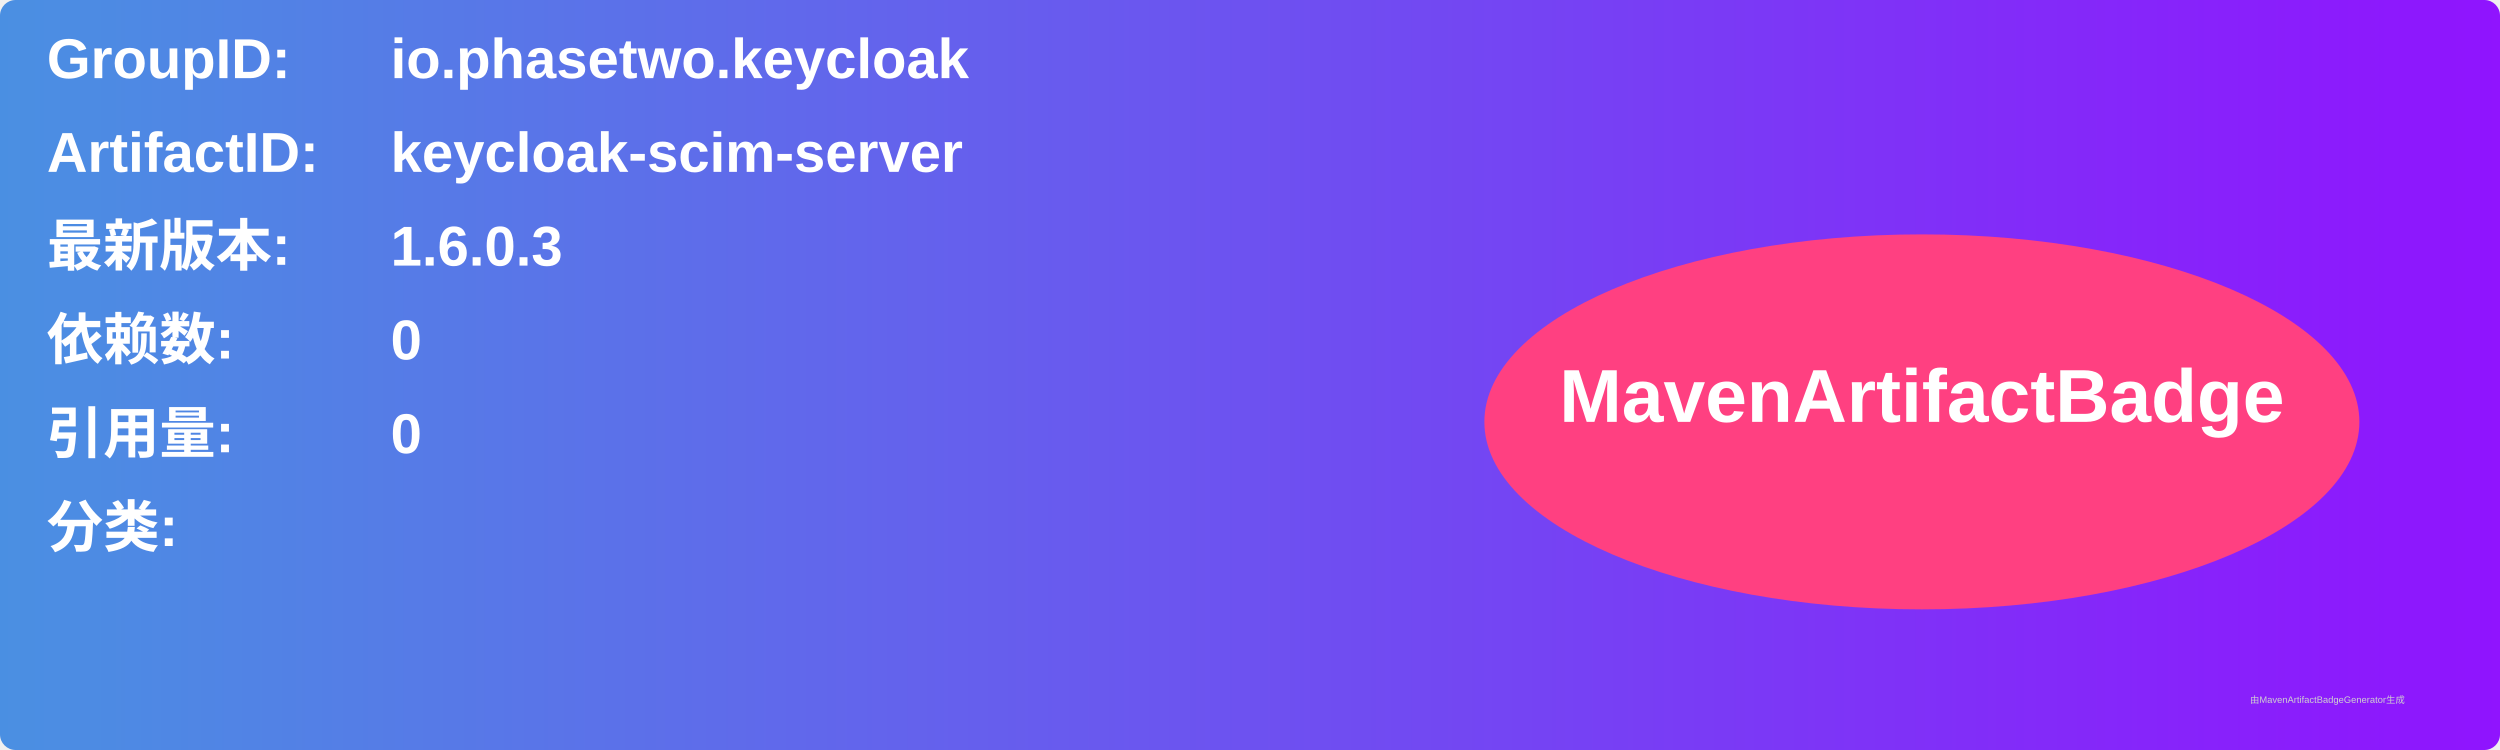
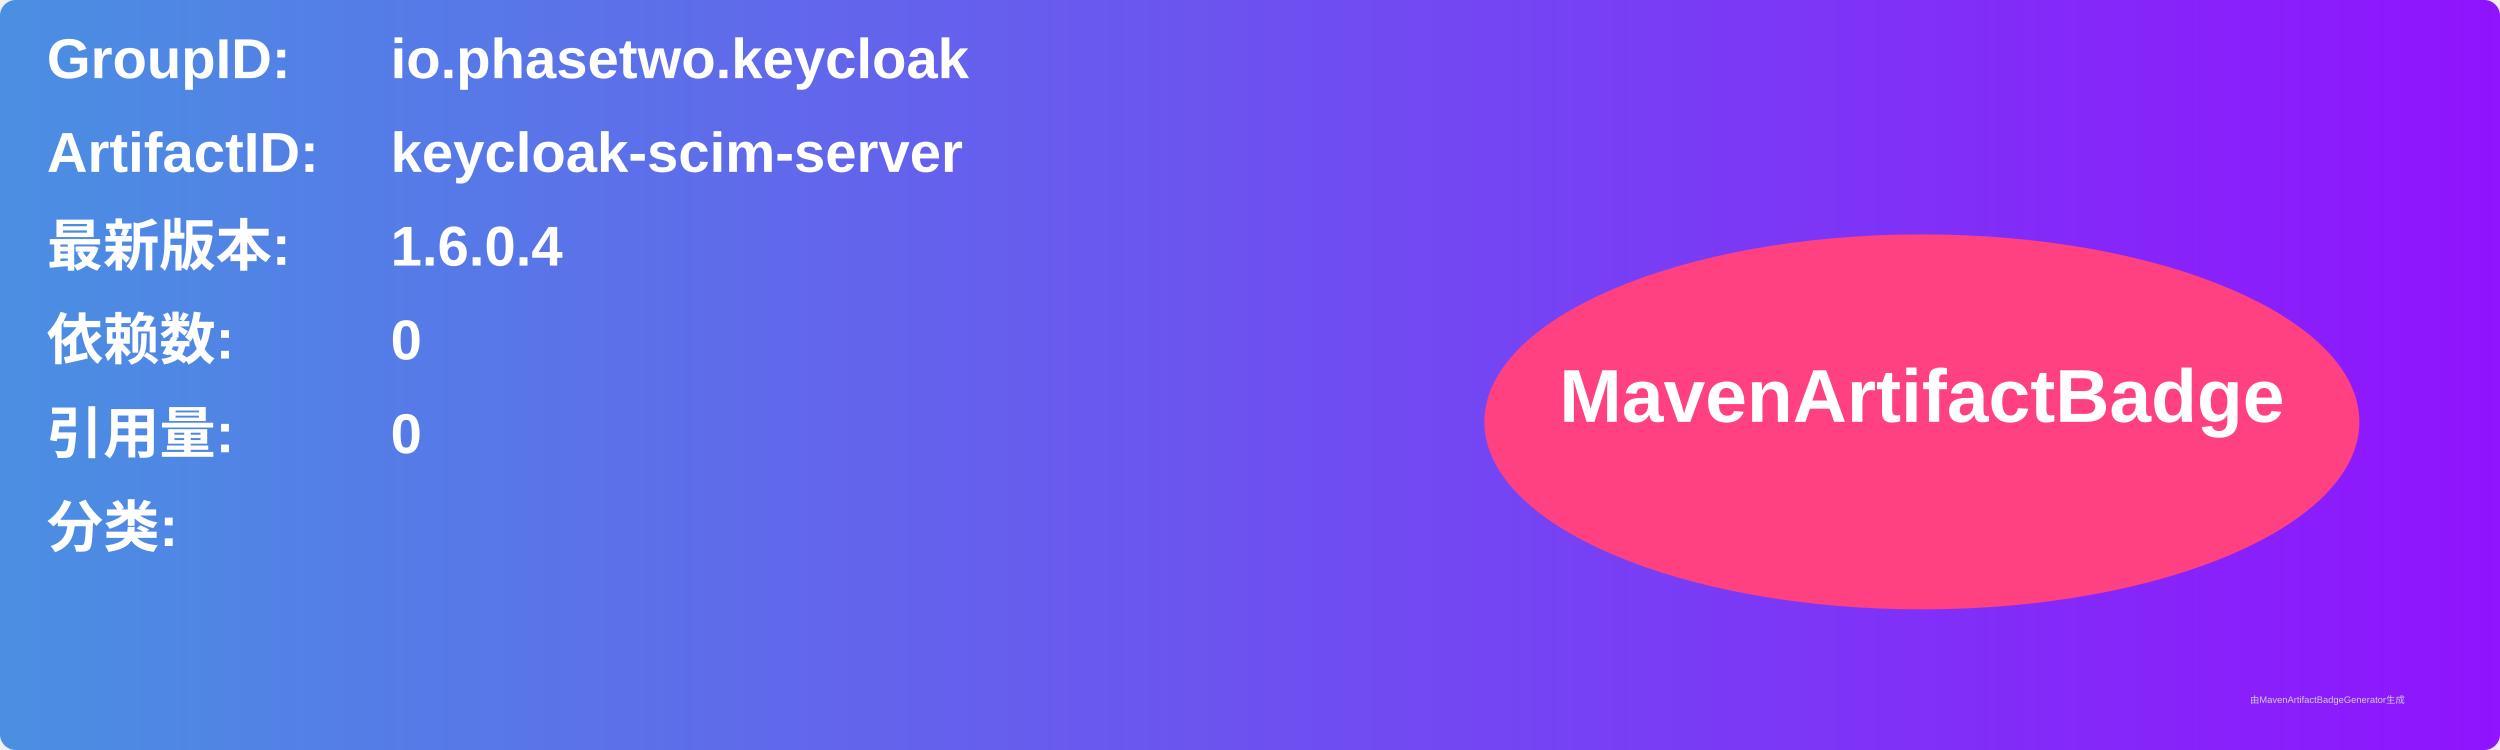
<svg xmlns="http://www.w3.org/2000/svg" width="800" height="240" viewBox="0 0 800 240">
  <linearGradient id="grad" x1="0%" y1="0%" x2="100%" y2="0%">
    <stop offset="0%" stop-color="#4a90e2" />
    <stop offset="100%" stop-color="#9013fe" />
  </linearGradient>
  <rect width="100%" height="100%" rx="5" ry="5" fill="url(#grad)" />
  <g transform="translate(15, 15)">
    <text x="0" y="10" font-family="Arial" font-size="18" fill="white" font-weight="bold" width="260">GroupID:</text>
    <text x="110" y="10" font-family="Arial" font-size="18" fill="white" font-weight="bold" width="460">io.phasetwo.keycloak</text>
    <text x="0" y="40" font-family="Arial" font-size="18" fill="white" font-weight="bold" width="260">ArtifactID:</text>
    <text x="110" y="40" font-family="Arial" font-size="18" fill="white" font-weight="bold" width="460">keycloak-scim-server</text>
    <text x="0" y="70" font-family="Arial" font-size="18" fill="white" font-weight="bold">最新版本:</text>
    <text x="110" y="70" font-family="Arial" font-size="18" fill="white" font-weight="bold">
-       <tspan font-weight="bold">1.6.0.3</tspan>
+       <tspan font-weight="bold">1.6.0.4</tspan>
    </text>
    <text x="0" y="100" font-family="Arial" font-size="18" fill="white" font-weight="bold">依赖数: </text>
    <text x="110" y="100" font-family="Arial" font-size="18" fill="white">
      <tspan font-weight="bold">0</tspan>
    </text>
    <text x="0" y="130" font-family="Arial" font-size="18" fill="white" font-weight="bold">引用量: </text>
    <text x="110" y="130" font-family="Arial" font-size="18" fill="white">
      <tspan font-weight="bold">0</tspan>
    </text>
    <text x="0" y="160" font-family="Arial" font-size="18" fill="white" font-weight="bold">分类:</text>
    <text x="10" y="190" font-family="Arial" font-size="10" fill="white">
      <tspan font-weight="bold" />
    </text>
    <ellipse cx="600" cy="120" rx="140" ry="60" fill="#ff4081" />
    <text x="600" y="120" text-anchor="middle" font-family="Arial" font-size="24" fill="white" font-weight="bold">MavenArtifactBadge</text>
  </g>
  <text x="720" y="225" font-family="Arial" font-size="3" fill="#d0d0d0">由MavenArtifactBadgeGenerator生成</text>
</svg>
